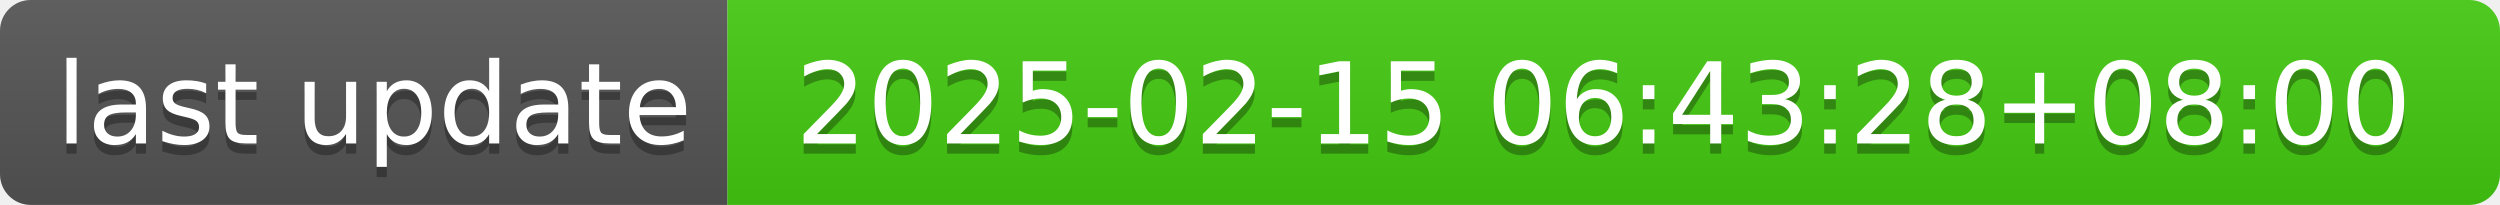
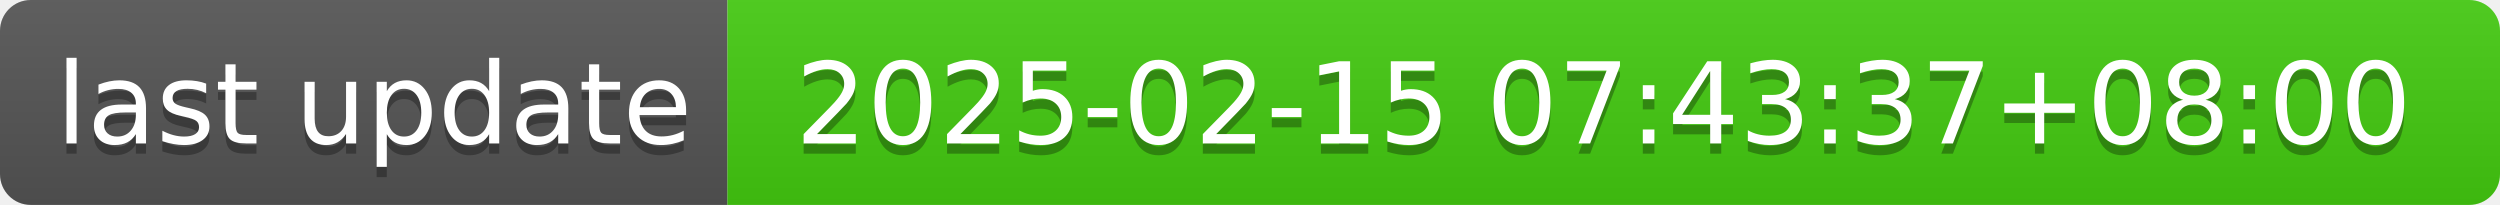
- <svg xmlns="http://www.w3.org/2000/svg" width="244" height="20" role="img" aria-label="last update: 2025-02-15 06:43:28+08:00">
+ <svg xmlns="http://www.w3.org/2000/svg" width="244" height="20" role="img" aria-label="last update: 2025-02-15 07:43:37+08:00">
  <linearGradient id="s" x2="0" y2="100%">
    <stop offset="0" stop-color="#bbb" stop-opacity=".1" />
    <stop offset="1" stop-opacity=".1" />
  </linearGradient>
  <clipPath id="r">
    <rect width="244" height="20" rx="3" fill="#fff" />
  </clipPath>
  <g clip-path="url(#r)">
    <rect width="71" height="20" fill="#555" />
    <rect x="71" width="173" height="20" fill="#4c1" />
    <rect width="244" height="20" fill="url(#s)" />
  </g>
  <g fill="#fff" text-anchor="middle" font-family="Verdana,Geneva,DejaVu Sans,sans-serif" text-rendering="geometricPrecision" font-size="110">
    <text aria-hidden="true" x="365" y="150" fill="#010101" fill-opacity=".3" transform="scale(.1)" textLength="610">last update</text>
    <text x="365" y="140" transform="scale(.1)" fill="#fff" textLength="610">last update</text>
-     <text aria-hidden="true" x="1565" y="150" fill="#010101" fill-opacity=".3" transform="scale(.1)" textLength="1630">2025-02-15 06:43:28+08:00</text>
-     <text x="1565" y="140" transform="scale(.1)" fill="#fff" textLength="1630">2025-02-15 06:43:28+08:00</text>
+     <text aria-hidden="true" x="1565" y="150" fill="#010101" fill-opacity=".3" transform="scale(.1)" textLength="1630">2025-02-15 07:43:37+08:00</text>
+     <text x="1565" y="140" transform="scale(.1)" fill="#fff" textLength="1630">2025-02-15 07:43:37+08:00</text>
  </g>
</svg>
